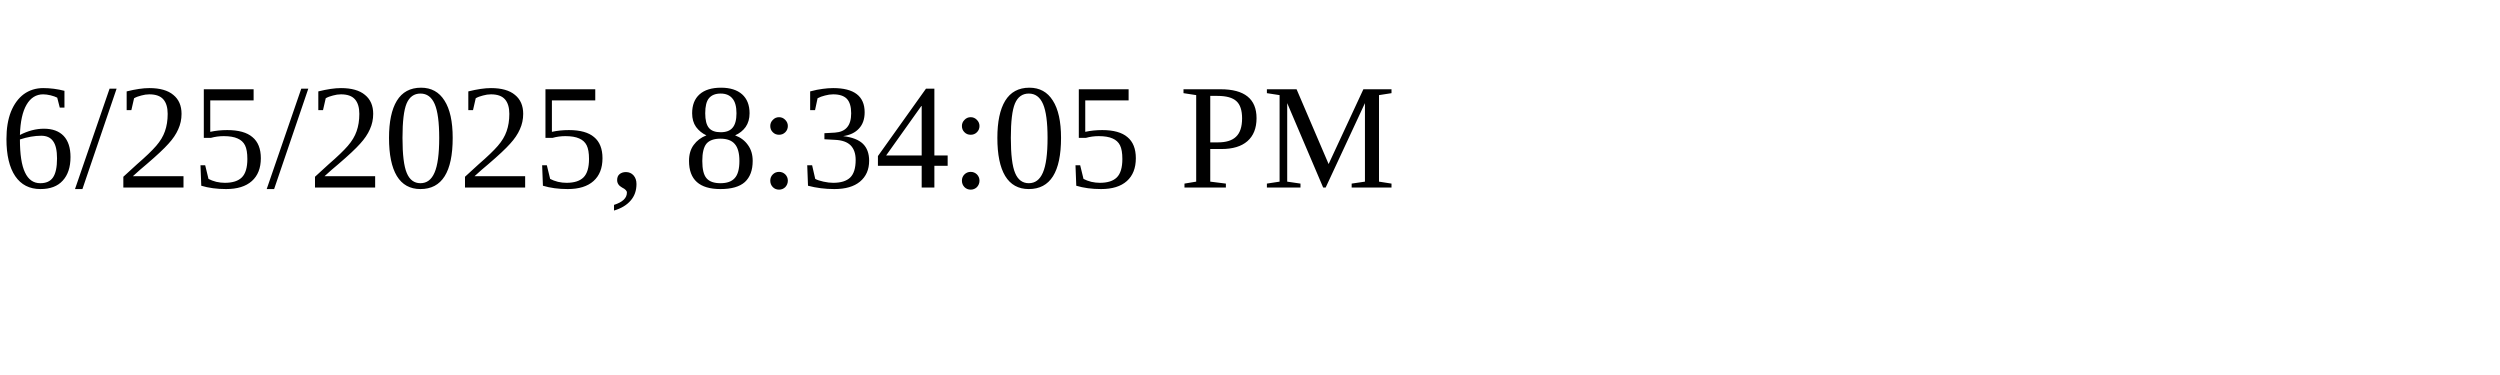
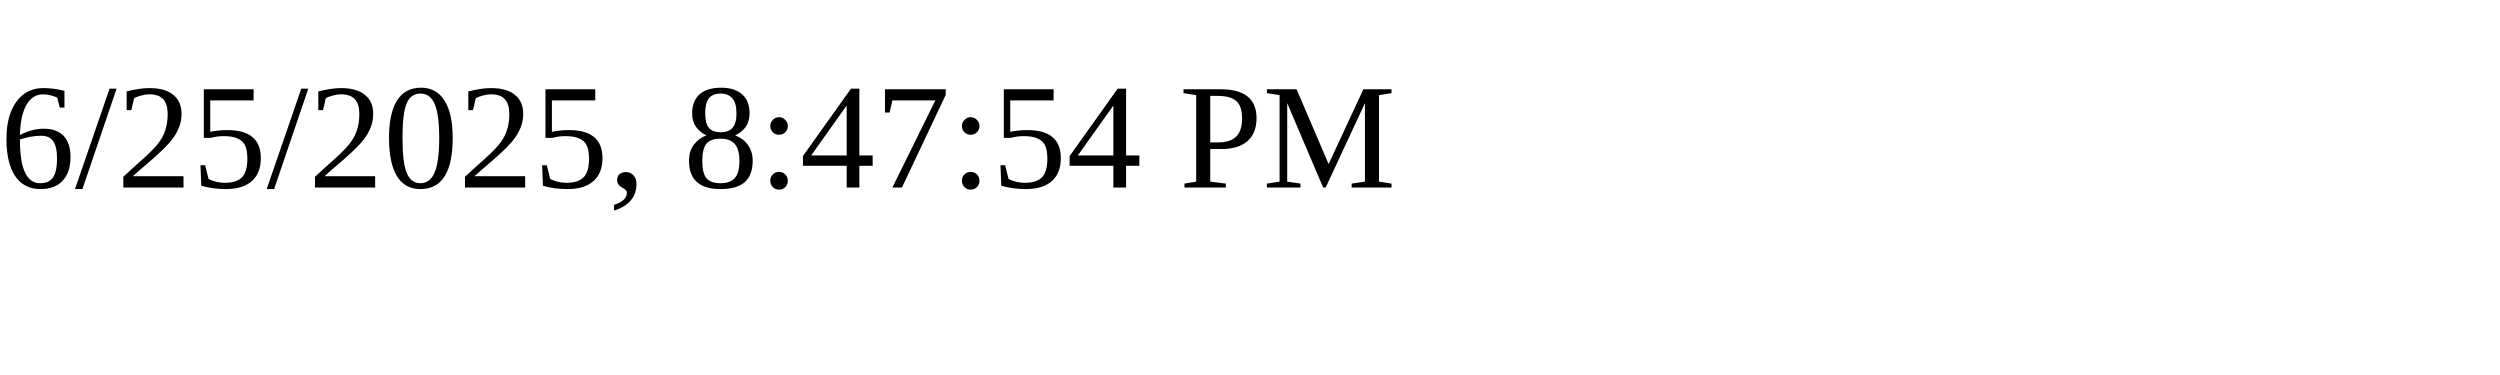
<svg xmlns="http://www.w3.org/2000/svg" height="30" width="200">
-   <text x="0" y="15">6/25/2025, 8:34:05 PM</text>
+   <text x="0" y="15">6/25/2025, 8:47:54 PM</text>
</svg>
